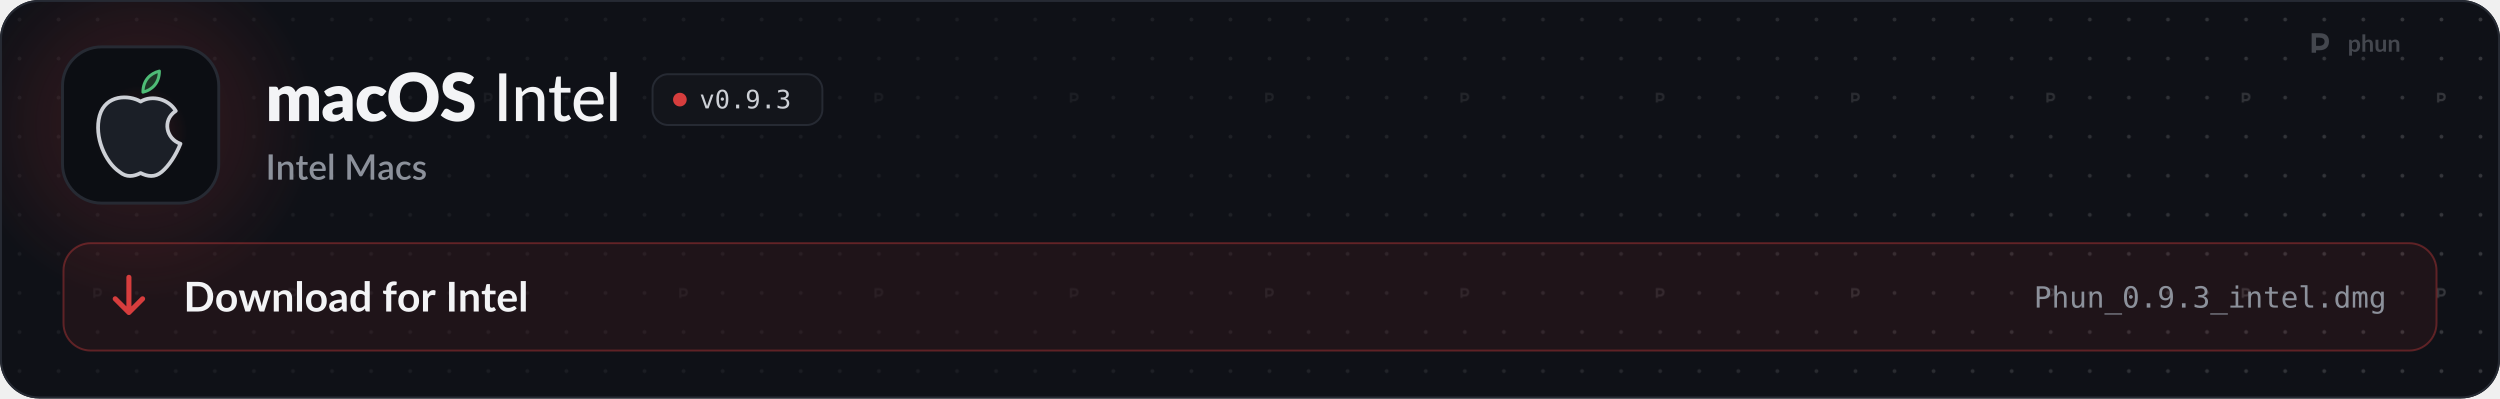
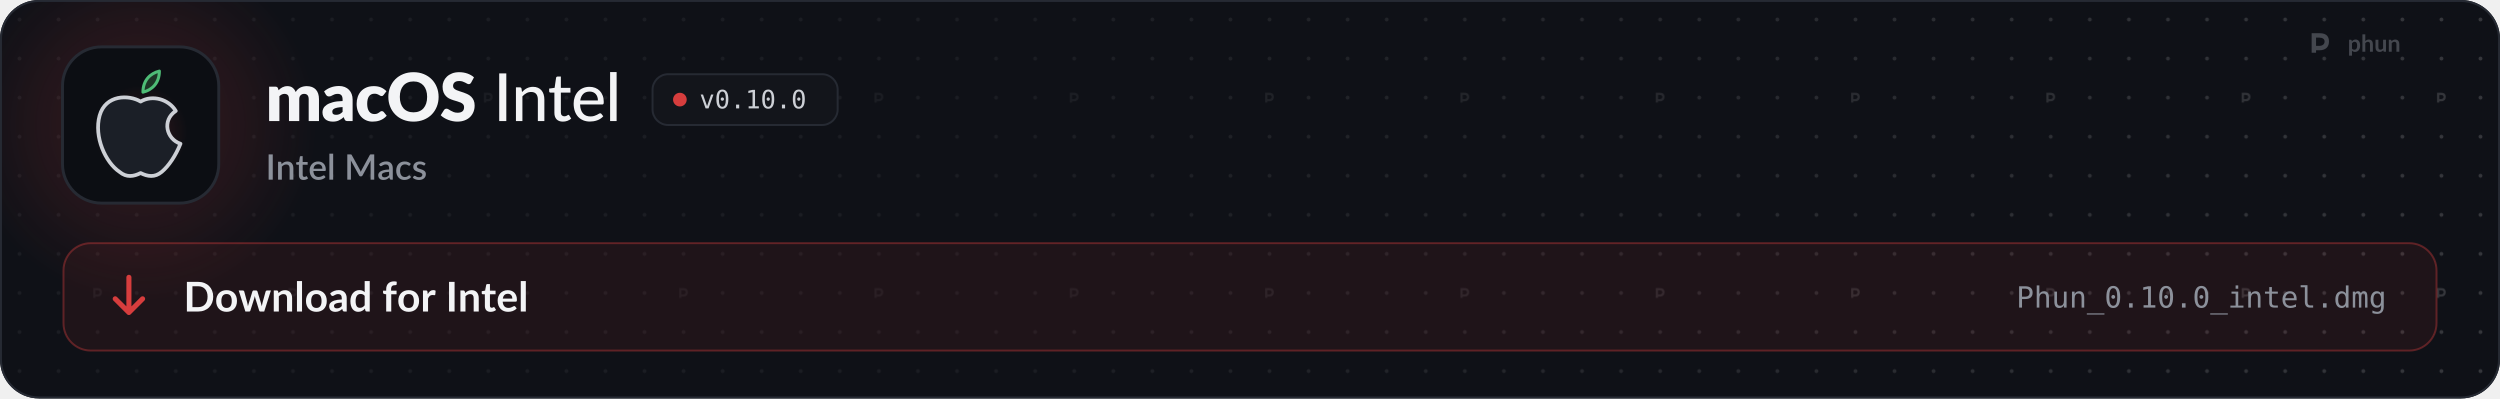
<svg xmlns="http://www.w3.org/2000/svg" width="1280" height="204" viewBox="0 0 1280 204" role="img" aria-labelledby="t d">
  <style>
  .pulse { animation: pulse 2.6s ease-in-out infinite; }
  .pulse.b { animation-delay: .5s; }
  .pulse.c { animation-delay: 1s; }
  @keyframes pulse { 0%, 100% { opacity: 1; } 50% { opacity: .35; } }
  .flow { stroke-dasharray: 4 6; animation: flow 1.6s linear infinite; }
  @keyframes flow { to { stroke-dashoffset: -20; } }
  .blink { animation: blink 1.1s steps(1) infinite; }
  @keyframes blink { 50% { opacity: 0; } }
  .rise { animation: rise .7s cubic-bezier(.2,.7,.2,1) both; }
  @keyframes rise { from { opacity: 0; transform: translateY(8px); } }
  .spin { transform-box: fill-box; transform-origin: center; animation: spin 6s linear infinite; }
  @keyframes spin { to { transform: rotate(360deg); } }
  .bob { animation: bob 3s ease-in-out infinite; }
  @keyframes bob { 50% { transform: translateY(-4px); } }

  .sway { transform-box: view-box; transform-origin: 52px 22px; animation: sway 3.2s ease-in-out infinite; }
  @keyframes sway { 0%, 100% { transform: rotate(-6deg); } 50% { transform: rotate(8deg); } }
  .pane { animation: pane 4s ease-in-out infinite; }
  @keyframes pane { 0%, 100% { opacity: .55; } 12%, 30% { opacity: 1; } 45% { opacity: .55; } }
  .waddle { transform-box: view-box; transform-origin: 50px 96px; animation: waddle 1.6s ease-in-out infinite; }
  @keyframes waddle { 0%, 100% { transform: rotate(-5deg); } 50% { transform: rotate(5deg); } }
  .lid { transform-box: fill-box; transform-origin: center; animation: lid 4.5s infinite; }
  @keyframes lid { 0%, 92%, 100% { transform: scaleY(1); } 95% { transform: scaleY(.1); } }
  .drop { animation: drop 1.8s ease-in-out infinite; }
  @keyframes drop { 0%, 100% { transform: translateY(-2px); } 50% { transform: translateY(3px); } }

  @media (prefers-reduced-motion: reduce) { * { animation: none !important; } }
</style>
  <defs>
    <path id="k108" d="M105 0L105 -1037L297 -1037Q355 -1037 373 -985L390 -929Q416 -956 444 -978.5Q472 -1001 504.5 -1017.5Q537 -1034 574.5 -1043.5Q612 -1053 657 -1053Q751 -1053 812.5 -1004.5Q874 -956 906 -875Q932 -923 969.5 -957Q1007 -991 1050.5 -1012Q1094 -1033 1142.5 -1043Q1191 -1053 1239 -1053Q1328 -1053 1397 -1026.5Q1466 -1000 1512.5 -949.5Q1559 -899 1583 -825.5Q1607 -752 1607 -659L1607 0L1297 0L1297 -659Q1297 -820 1159 -820Q1096 -820 1054.5 -778.5Q1013 -737 1013 -659L1013 0L703 0L703 -659Q703 -748 668 -784Q633 -820 565 -820Q523 -820 485.5 -801Q448 -782 415 -750L415 0L105 0Z" />
    <path id="k45" d="M640 -422Q547 -418 487 -406Q427 -394 392 -376Q357 -358 343.5 -335Q330 -312 330 -285Q330 -232 359 -210.5Q388 -189 444 -189Q504 -189 549 -210Q594 -231 640 -278L640 -422ZM82 -893Q176 -976 290.5 -1016.5Q405 -1057 536 -1057Q630 -1057 705.5 -1026.5Q781 -996 833.5 -941.5Q886 -887 914 -812Q942 -737 942 -648L942 0L800 0Q756 0 733.5 -12Q711 -24 696 -62L674 -119Q635 -86 599 -61Q563 -36 524.5 -18.5Q486 -1 442.5 7.5Q399 16 346 16Q275 16 217 -2.5Q159 -21 118.5 -57Q78 -93 56 -146.5Q34 -200 34 -270Q34 -326 62 -383.5Q90 -441 159 -488.5Q228 -536 345 -568Q462 -600 640 -604L640 -648Q640 -739 602.5 -779.5Q565 -820 496 -820Q441 -820 406 -808Q371 -796 343.5 -781Q316 -766 290 -754Q264 -742 228 -742Q196 -742 174 -758Q152 -774 138 -796L82 -893Z" />
    <path id="k49" d="M867 -791Q853 -774 840 -764Q827 -754 803 -754Q780 -754 761.5 -765Q743 -776 720 -789.5Q697 -803 666 -814Q635 -825 589 -825Q532 -825 490.5 -804Q449 -783 422 -744Q395 -705 382 -648.5Q369 -592 369 -521Q369 -372 426.5 -292Q484 -212 585 -212Q639 -212 670.5 -225.5Q702 -239 724 -255.5Q746 -272 764.5 -286Q783 -300 811 -300Q848 -300 867 -273L957 -162Q909 -107 856 -72.5Q803 -38 747.5 -18.5Q692 1 636 8.5Q580 16 527 16Q432 16 345.5 -20Q259 -56 193.5 -124.5Q128 -193 89.5 -293Q51 -393 51 -521Q51 -633 84.5 -730.5Q118 -828 183.5 -899.5Q249 -971 345.5 -1012Q442 -1053 569 -1053Q691 -1053 783 -1014Q875 -975 949 -900L867 -791Z" />
    <path id="k27" d="M1571 -729Q1571 -571 1516.5 -435Q1462 -299 1363 -198.5Q1264 -98 1124.5 -41Q985 16 815 16Q645 16 505 -41Q365 -98 265.5 -198.5Q166 -299 111.5 -435Q57 -571 57 -729Q57 -887 111.5 -1023Q166 -1159 265.5 -1259Q365 -1359 505 -1416Q645 -1473 815 -1473Q985 -1473 1124.5 -1415.5Q1264 -1358 1363 -1258Q1462 -1158 1516.5 -1022Q1571 -886 1571 -729ZM1225 -729Q1225 -837 1197 -923.5Q1169 -1010 1116.5 -1070Q1064 -1130 988 -1162Q912 -1194 815 -1194Q717 -1194 640.5 -1162Q564 -1130 511.5 -1070Q459 -1010 431 -923.5Q403 -837 403 -729Q403 -620 431 -533.5Q459 -447 511.5 -387Q564 -327 640.5 -295.5Q717 -264 815 -264Q912 -264 988 -295.5Q1064 -327 1116.5 -387Q1169 -447 1197 -533.5Q1225 -620 1225 -729Z" />
    <path id="k34" d="M946 -1161Q931 -1137 914.5 -1125Q898 -1113 872 -1113Q849 -1113 822.5 -1127.5Q796 -1142 762.5 -1160Q729 -1178 686 -1192.5Q643 -1207 588 -1207Q493 -1207 446.5 -1166.5Q400 -1126 400 -1057Q400 -1013 428 -984Q456 -955 501.5 -934Q547 -913 605.5 -895.5Q664 -878 725 -856.5Q786 -835 844.5 -806Q903 -777 948.5 -732Q994 -687 1022 -622.5Q1050 -558 1050 -467Q1050 -366 1015 -278Q980 -190 913.5 -124.5Q847 -59 749.5 -21.5Q652 16 528 16Q460 16 389.5 2Q319 -12 253 -37.5Q187 -63 129 -98Q71 -133 28 -176L128 -334Q140 -351 159.5 -362.5Q179 -374 202 -374Q232 -374 262.5 -355Q293 -336 331.5 -313Q370 -290 420 -271Q470 -252 538 -252Q630 -252 681 -292.5Q732 -333 732 -421Q732 -472 704 -504Q676 -536 630.5 -557Q585 -578 527 -594Q469 -610 408 -629.5Q347 -649 289 -677.5Q231 -706 185.5 -752.5Q140 -799 112 -868.5Q84 -938 84 -1040Q84 -1122 117 -1200Q150 -1278 214 -1339Q278 -1400 371 -1436.5Q464 -1473 584 -1473Q651 -1473 714.5 -1462.5Q778 -1452 835 -1431.5Q892 -1411 941.5 -1382.5Q991 -1354 1030 -1318L946 -1161Z" />
    <path id="m17" d="M391 0L177 0L177 -1436L391 -1436L391 0Z" />
    <path id="m109" d="M320 -875Q353 -910 389 -939Q425 -968 465.5 -988.5Q506 -1009 552.5 -1020.5Q599 -1032 652 -1032Q736 -1032 799.5 -1004Q863 -976 906 -925.5Q949 -875 971 -804Q993 -733 993 -647L993 0L797 0L797 -647Q797 -756 747 -816.5Q697 -877 594 -877Q519 -877 453.5 -841.5Q388 -806 332 -745L332 0L137 0L137 -1016L254 -1016Q295 -1016 305 -977L320 -875Z" />
    <path id="m124" d="M455 16Q332 16 265.5 -53Q199 -122 199 -250L199 -858L81 -858Q64 -858 52.5 -868.5Q41 -879 41 -900L41 -979L206 -1002L250 -1305Q254 -1322 265.5 -1331.5Q277 -1341 295 -1341L394 -1341L394 -1000L682 -1000L682 -858L394 -858L394 -263Q394 -203 423.5 -173.5Q453 -144 499 -144Q526 -144 545.5 -151Q565 -158 579 -166.5Q593 -175 603 -182Q613 -189 621 -189Q631 -189 636.5 -184.5Q642 -180 648 -170L706 -76Q658 -32 592 -8Q526 16 455 16Z" />
    <path id="m59" d="M810 -621Q810 -679 793.5 -728Q777 -777 745 -813Q713 -849 667 -869Q621 -889 561 -889Q438 -889 367.5 -818Q297 -747 278 -621L810 -621ZM971 -145Q935 -103 888 -72.5Q841 -42 788 -23Q735 -4 678.5 5Q622 14 567 14Q462 14 372.5 -21.5Q283 -57 217.5 -125.5Q152 -194 115.5 -295.5Q79 -397 79 -529Q79 -635 112 -726.5Q145 -818 206.5 -886Q268 -954 357 -993Q446 -1032 557 -1032Q650 -1032 728.5 -1001.5Q807 -971 864 -913Q921 -855 953.5 -770Q986 -685 986 -576Q986 -531 976 -515.5Q966 -500 939 -500L273 -500Q276 -409 299 -341.5Q322 -274 362.5 -229Q403 -184 459 -162Q515 -140 584 -140Q649 -140 696.5 -155Q744 -170 778.5 -187.5Q813 -205 836.5 -220Q860 -235 878 -235Q902 -235 915 -217L971 -145Z" />
    <path id="m1140" d="M337 -1476L337 0L141 0L141 -1476L337 -1476Z" />
    <path id="o89" d="M100 -1120L291 -1120L616 -180L942 -1120L1133 -1120L735 0L498 0L100 -1120Z" />
    <path id="o19" d="M483 -750Q483 -805 521.5 -845Q560 -885 614 -885Q670 -885 710 -845Q750 -805 750 -750Q750 -694 710.5 -655Q671 -616 614 -616Q558 -616 520.5 -654Q483 -692 483 -750ZM616 -1360Q475 -1360 405.5 -1208Q336 -1056 336 -745Q336 -435 405.5 -283Q475 -131 616 -131Q758 -131 827.5 -283Q897 -435 897 -745Q897 -1056 827.5 -1208Q758 -1360 616 -1360ZM616 -1520Q855 -1520 977.5 -1324Q1100 -1128 1100 -745Q1100 -363 977.5 -167Q855 29 616 29Q377 29 255 -167Q133 -363 133 -745Q133 -1128 255 -1324Q377 -1520 616 -1520Z" />
    <path id="o17" d="M489 -305L741 -305L741 0L489 0L489 -305Z" />
-     <path id="o28" d="M596 -662Q725 -662 798.5 -755Q872 -848 872 -1012Q872 -1176 798.5 -1269Q725 -1362 596 -1362Q462 -1362 394 -1273.5Q326 -1185 326 -1012Q326 -838 393.5 -750Q461 -662 596 -662ZM236 -31L236 -217Q299 -180 370 -160.5Q441 -141 518 -141Q710 -141 808.5 -285.5Q907 -430 907 -711Q860 -611 775 -557.5Q690 -504 580 -504Q364 -504 245.5 -637Q127 -770 127 -1014Q127 -1255 248.5 -1387.5Q370 -1520 592 -1520Q852 -1520 973 -1333Q1094 -1146 1094 -745Q1094 -368 948.5 -169.5Q803 29 526 29Q453 29 379 13.5Q305 -2 236 -31Z" />
-     <path id="o22" d="M776 -799Q923 -760 1001 -660.5Q1079 -561 1079 -412Q1079 -206 940.5 -88.5Q802 29 557 29Q454 29 347 10Q240 -9 137 -45L137 -246Q239 -193 338 -167Q437 -141 535 -141Q701 -141 790 -216Q879 -291 879 -432Q879 -562 790 -638.5Q701 -715 549 -715L395 -715L395 -881L549 -881Q688 -881 766 -942Q844 -1003 844 -1112Q844 -1227 771.5 -1288.5Q699 -1350 565 -1350Q476 -1350 381 -1330Q286 -1310 182 -1270L182 -1456Q303 -1488 397.5 -1504Q492 -1520 565 -1520Q783 -1520 913.5 -1410.5Q1044 -1301 1044 -1120Q1044 -997 975.5 -915Q907 -833 776 -799Z" />
+     <path id="o20" d="M270 -170L584 -170L584 -1311L246 -1235L246 -1419L582 -1493L784 -1493L784 -170L1094 -170L1094 0L270 0L270 -170Z" />
    <path id="s17" d="M406 0L171 0L171 -1440L406 -1440L406 0Z" />
    <path id="s109" d="M332 -885Q365 -919 400.5 -946.5Q436 -974 476 -994Q516 -1014 561 -1025Q606 -1036 659 -1036Q743 -1036 806.5 -1008Q870 -980 913.5 -929Q957 -878 979 -806.5Q1001 -735 1001 -649L1001 0L787 0L787 -649Q787 -752 739.5 -809Q692 -866 595 -866Q523 -866 461.5 -833Q400 -800 346 -743L346 0L131 0L131 -1020L261 -1020Q305 -1020 317 -979L332 -885Z" />
    <path id="s124" d="M458 16Q331 16 262.5 -55.5Q194 -127 194 -257L194 -851L82 -851Q64 -851 51 -862.5Q38 -874 38 -897L38 -984L203 -1008L250 -1303Q255 -1320 267 -1330.5Q279 -1341 299 -1341L409 -1341L409 -1006L692 -1006L692 -851L409 -851L409 -272Q409 -217 436 -188Q463 -159 508 -159Q533 -159 551 -165.5Q569 -172 582 -179.5Q595 -187 604.5 -193.5Q614 -200 623 -200Q641 -200 652 -180L716 -75Q666 -31 598 -7.5Q530 16 458 16Z" />
    <path id="s59" d="M800 -625Q800 -679 784.5 -725.5Q769 -772 739 -806.5Q709 -841 664.5 -860.5Q620 -880 562 -880Q445 -880 378 -813Q311 -746 293 -625L800 -625ZM287 -493Q291 -406 314 -342.5Q337 -279 375.5 -237Q414 -195 467.5 -174.5Q521 -154 587 -154Q650 -154 696 -168.5Q742 -183 776 -200.5Q810 -218 834 -232.5Q858 -247 878 -247Q904 -247 918 -227L979 -148Q941 -103 893 -72Q845 -41 791 -21.5Q737 -2 680 6.5Q623 15 569 15Q463 15 372.5 -20.5Q282 -56 215.5 -125Q149 -194 111.5 -296Q74 -398 74 -531Q74 -637 107.5 -729Q141 -821 203.5 -889Q266 -957 355.5 -996.5Q445 -1036 558 -1036Q652 -1036 732 -1005.5Q812 -975 870 -916Q928 -857 960.5 -771.5Q993 -686 993 -577Q993 -527 982 -510Q971 -493 942 -493L287 -493Z" />
    <path id="s1140" d="M350 -1480L350 0L135 0L135 -1480L350 -1480Z" />
    <path id="s24" d="M1703 -1440L1703 0L1497 0L1497 -987Q1497 -1011 1498.5 -1039.5Q1500 -1068 1503 -1097L1040 -242Q1013 -189 957 -189L924 -189Q867 -189 841 -242L371 -1099Q374 -1070 375.5 -1041Q377 -1012 377 -987L377 0L171 0L171 -1440L346 -1440Q377 -1440 394 -1434.5Q411 -1429 425 -1401L887 -564Q902 -535 915.5 -504.5Q929 -474 940 -442Q952 -474 965.5 -505.5Q979 -537 994 -566L1449 -1401Q1463 -1429 1480 -1434.5Q1497 -1440 1528 -1440L1703 -1440Z" />
    <path id="s45" d="M676 -446Q561 -442 482 -427.5Q403 -413 354 -390.5Q305 -368 283.5 -337Q262 -306 262 -269Q262 -233 273.5 -207.5Q285 -182 305.5 -165.5Q326 -149 353.5 -141.5Q381 -134 414 -134Q498 -134 558.5 -165.5Q619 -197 676 -257L676 -446ZM106 -878Q279 -1039 518 -1039Q606 -1039 674.5 -1010.5Q743 -982 789.5 -930Q836 -878 860.5 -806.5Q885 -735 885 -648L885 0L789 0Q758 0 742 -9.5Q726 -19 715 -48L694 -131Q655 -96 617 -68.5Q579 -41 538.5 -22Q498 -3 451.5 6.5Q405 16 349 16Q287 16 233.5 -1Q180 -18 141 -52.5Q102 -87 79.5 -138Q57 -189 57 -258Q57 -317 88.5 -373Q120 -429 192.5 -473.5Q265 -518 383.5 -547Q502 -576 676 -580L676 -648Q676 -758 629 -812Q582 -866 491 -866Q429 -866 387 -850.5Q345 -835 314 -817Q283 -799 259 -783.5Q235 -768 208 -768Q186 -768 170.5 -779.5Q155 -791 145 -808L106 -878Z" />
    <path id="s49" d="M852 -820Q842 -807 833 -800Q824 -793 807 -793Q790 -793 771.5 -805Q753 -817 727.5 -831.5Q702 -846 666 -858Q630 -870 576 -870Q506 -870 453.5 -845Q401 -820 365.5 -773.5Q330 -727 312.5 -660.5Q295 -594 295 -511Q295 -425 314 -358Q333 -291 368.5 -245Q404 -199 454.5 -175Q505 -151 568 -151Q630 -151 669 -166Q708 -181 734 -199Q760 -217 778.5 -232Q797 -247 818 -247Q844 -247 858 -227L919 -148Q882 -103 837 -72Q792 -41 742 -21.5Q692 -2 638 6.5Q584 15 529 15Q434 15 351.5 -20.5Q269 -56 207.5 -123.5Q146 -191 110.5 -288.5Q75 -386 75 -511Q75 -624 107 -720.5Q139 -817 200.5 -887Q262 -957 353 -996.5Q444 -1036 563 -1036Q674 -1036 758.5 -1000Q843 -964 909 -898L852 -820Z" />
    <path id="s118" d="M740 -835Q732 -821 722 -815Q712 -809 697 -809Q680 -809 660 -819.5Q640 -830 613 -843Q586 -856 549.5 -866.5Q513 -877 464 -877Q424 -877 391.5 -867.5Q359 -858 336.5 -840.5Q314 -823 302 -799.5Q290 -776 290 -749Q290 -713 312 -689Q334 -665 370 -647.5Q406 -630 452 -616Q498 -602 546 -586Q594 -570 640 -549Q686 -528 722 -497.5Q758 -467 780 -423.5Q802 -380 802 -318Q802 -246 776 -185Q750 -124 700 -79Q650 -34 575.5 -9Q501 16 405 16Q352 16 302.5 6.5Q253 -3 208.5 -19.5Q164 -36 125.5 -59Q87 -82 57 -109L107 -191Q116 -206 129.5 -214.5Q143 -223 163 -223Q184 -223 204.5 -209.5Q225 -196 252.5 -180Q280 -164 319 -150.5Q358 -137 416 -137Q464 -137 499 -148.5Q534 -160 557 -180Q580 -200 591 -225.5Q602 -251 602 -280Q602 -319 580 -344Q558 -369 521.5 -387Q485 -405 438.5 -419Q392 -433 344 -449Q296 -465 249.5 -486Q203 -507 166.5 -539.5Q130 -572 108 -618.5Q86 -665 86 -732Q86 -793 110.5 -848Q135 -903 182.5 -945Q230 -987 299.5 -1011.5Q369 -1036 460 -1036Q563 -1036 647 -1003Q731 -970 788 -913L740 -835Z" />
    <path id="b9" d="M1445 -723Q1445 -564 1392 -431Q1339 -298 1243 -202Q1147 -106 1012 -53Q877 0 712 0L161 0L161 -1446L712 -1446Q877 -1446 1012 -1392.5Q1147 -1339 1243 -1243.5Q1339 -1148 1392 -1015Q1445 -882 1445 -723ZM1169 -723Q1169 -842 1137.5 -936.5Q1106 -1031 1046.5 -1096.5Q987 -1162 902.5 -1197Q818 -1232 712 -1232L431 -1232L431 -214L712 -214Q818 -214 902.5 -249Q987 -284 1046.5 -349.5Q1106 -415 1137.5 -509.5Q1169 -604 1169 -723Z" />
    <path id="b111" d="M576 -1042Q690 -1042 783.5 -1005Q877 -968 943.5 -900Q1010 -832 1046 -734Q1082 -636 1082 -515Q1082 -393 1046 -295Q1010 -197 943.5 -128Q877 -59 783.5 -22Q690 15 576 15Q461 15 367 -22Q273 -59 206.5 -128Q140 -197 103.5 -295Q67 -393 67 -515Q67 -636 103.5 -734Q140 -832 206.5 -900Q273 -968 367 -1005Q461 -1042 576 -1042ZM576 -175Q704 -175 765.5 -261Q827 -347 827 -513Q827 -679 765.5 -766Q704 -853 576 -853Q446 -853 383.5 -765.5Q321 -678 321 -513Q321 -348 383.5 -261.5Q446 -175 576 -175Z" />
    <path id="b137" d="M1587 -1026L1261 0L1063 0Q1029 0 1016 -44L832 -637Q823 -667 815.5 -696.5Q808 -726 803 -756Q797 -726 789.5 -695.5Q782 -665 773 -635L586 -44Q574 0 533 0L343 0L18 -1026L215 -1026Q242 -1026 261 -1013Q280 -1000 286 -980L433 -432Q444 -387 452.5 -344Q461 -301 467 -258Q478 -301 490.5 -344Q503 -387 517 -432L687 -982Q693 -1002 710.5 -1015Q728 -1028 753 -1028L862 -1028Q888 -1028 906.5 -1015Q925 -1002 931 -982L1096 -432Q1109 -387 1120.5 -343.5Q1132 -300 1143 -257Q1156 -342 1180 -432L1331 -980Q1338 -1000 1356 -1013Q1374 -1026 1399 -1026L1587 -1026Z" />
    <path id="b109" d="M353 -900Q384 -931 418.5 -957.5Q453 -984 491.5 -1002.5Q530 -1021 574 -1031.5Q618 -1042 670 -1042Q754 -1042 819 -1013.5Q884 -985 927.5 -933.5Q971 -882 993.5 -810.5Q1016 -739 1016 -653L1016 0L769 0L769 -653Q769 -747 726 -798.5Q683 -850 595 -850Q531 -850 475 -821Q419 -792 369 -742L369 0L122 0L122 -1026L273 -1026Q321 -1026 336 -981L353 -900Z" />
    <path id="b1140" d="M372 -1486L372 0L125 0L125 -1486L372 -1486Z" />
    <path id="b45" d="M664 -438Q557 -433 484 -419.5Q411 -406 367 -385Q323 -364 304 -336Q285 -308 285 -275Q285 -210 323.5 -182Q362 -154 424 -154Q500 -154 555.5 -181.5Q611 -209 664 -265L664 -438ZM98 -883Q275 -1045 524 -1045Q614 -1045 685 -1015.5Q756 -986 805 -933.5Q854 -881 879.5 -808Q905 -735 905 -648L905 0L793 0Q758 0 739 -10.5Q720 -21 709 -53L687 -127Q648 -92 611 -65.5Q574 -39 534 -21Q494 -3 448.5 6.5Q403 16 348 16Q283 16 228 -1.5Q173 -19 133 -54Q93 -89 71 -141Q49 -193 49 -262Q49 -301 62 -339.5Q75 -378 104.5 -413Q134 -448 181 -479Q228 -510 296.5 -533Q365 -556 456 -570.5Q547 -585 664 -588L664 -648Q664 -751 620 -800.5Q576 -850 493 -850Q433 -850 393.5 -836Q354 -822 324 -804.5Q294 -787 269.5 -773Q245 -759 215 -759Q189 -759 171 -772.5Q153 -786 142 -804L98 -883Z" />
    <path id="b55" d="M766 -764Q724 -815 674.5 -836Q625 -857 568 -857Q512 -857 467 -836Q422 -815 390 -772.5Q358 -730 341 -664.5Q324 -599 324 -510Q324 -420 338.5 -357.5Q353 -295 380 -255.5Q407 -216 446 -198.5Q485 -181 533 -181Q610 -181 664 -213Q718 -245 766 -304L766 -764ZM1013 -1486L1013 0L862 0Q813 0 800 -45L779 -144Q717 -73 636.5 -29Q556 15 449 15Q365 15 295 -20Q225 -55 174.5 -121.5Q124 -188 96.5 -286Q69 -384 69 -510Q69 -624 100 -722Q131 -820 189 -892Q247 -964 328 -1004.5Q409 -1045 510 -1045Q596 -1045 657 -1018Q718 -991 766 -945L766 -1486L1013 -1486Z" />
    <path id="b61" d="M194 0L194 -840L105 -854Q76 -860 58.5 -874.5Q41 -889 41 -916L41 -1017L194 -1017L194 -1093Q194 -1181 220.5 -1251Q247 -1321 296.5 -1370Q346 -1419 417 -1445Q488 -1471 577 -1471Q648 -1471 709 -1452L704 -1328Q703 -1314 696 -1305.5Q689 -1297 677.5 -1292.5Q666 -1288 651 -1286.5Q636 -1285 619 -1285Q575 -1285 540.5 -1275.5Q506 -1266 482 -1242.5Q458 -1219 445.5 -1180.5Q433 -1142 433 -1085L433 -1017L700 -1017L700 -841L441 -841L441 0L194 0Z" />
    <path id="b117" d="M355 -848Q403 -940 469 -992.5Q535 -1045 625 -1045Q696 -1045 739 -1014L723 -829Q718 -811 708.5 -803.5Q699 -796 683 -796Q668 -796 638.5 -801Q609 -806 581 -806Q540 -806 508 -794Q476 -782 450.5 -759.5Q425 -737 405.5 -705Q386 -673 369 -632L369 0L122 0L122 -1026L267 -1026Q305 -1026 320 -1012.5Q335 -999 340 -964L355 -848Z" />
    <path id="b17" d="M431 0L161 0L161 -1446L431 -1446L431 0Z" />
    <path id="b124" d="M464 16Q330 16 258.5 -59.5Q187 -135 187 -268L187 -841L82 -841Q62 -841 48 -854Q34 -867 34 -893L34 -991L199 -1018L251 -1298Q256 -1318 270 -1329Q284 -1340 306 -1340L434 -1340L434 -1017L708 -1017L708 -841L434 -841L434 -285Q434 -237 457.5 -210Q481 -183 522 -183Q545 -183 560.5 -188.5Q576 -194 587.5 -200Q599 -206 608 -211.5Q617 -217 626 -217Q637 -217 644 -211.5Q651 -206 659 -195L733 -75Q679 -30 609 -7Q539 16 464 16Z" />
    <path id="b59" d="M783 -631Q783 -679 769.5 -721.5Q756 -764 729 -796Q702 -828 660.5 -846.5Q619 -865 564 -865Q457 -865 395.5 -804Q334 -743 317 -631L783 -631ZM312 -482Q318 -403 340 -345.5Q362 -288 398 -250.5Q434 -213 483.5 -194.5Q533 -176 593 -176Q653 -176 696.5 -190Q740 -204 772.5 -221Q805 -238 829.5 -252Q854 -266 877 -266Q908 -266 923 -243L994 -153Q953 -105 902 -72.5Q851 -40 795.5 -20.5Q740 -1 682.5 7Q625 15 571 15Q464 15 372 -20.5Q280 -56 212 -125.5Q144 -195 105 -297.5Q66 -400 66 -535Q66 -640 100 -732.5Q134 -825 197.5 -893.5Q261 -962 352.5 -1002Q444 -1042 559 -1042Q656 -1042 738 -1011Q820 -980 879 -920.5Q938 -861 971.5 -774.5Q1005 -688 1005 -577Q1005 -521 993 -501.5Q981 -482 947 -482L312 -482Z" />
    <path id="o51" d="M399 -1327L399 -766L633 -766Q773 -766 851.5 -840Q930 -914 930 -1047Q930 -1180 852 -1253.5Q774 -1327 633 -1327L399 -1327ZM197 -1493L633 -1493Q883 -1493 1012 -1379.5Q1141 -1266 1141 -1047Q1141 -826 1012.5 -713Q884 -600 633 -600L399 -600L399 0L197 0L197 -1493Z" />
    <path id="o75" d="M1051 -694L1051 0L866 0L866 -694Q866 -845 813 -916Q760 -987 647 -987Q518 -987 448.5 -895.5Q379 -804 379 -633L379 0L195 0L195 -1556L379 -1556L379 -952Q428 -1048 512 -1097.5Q596 -1147 711 -1147Q882 -1147 966.5 -1034.5Q1051 -922 1051 -694Z" />
    <path id="o88" d="M195 -424L195 -1118L379 -1118L379 -424Q379 -273 432.5 -202Q486 -131 598 -131Q728 -131 797 -222.5Q866 -314 866 -485L866 -1118L1051 -1118L1051 0L866 0L866 -168Q817 -71 732.5 -21Q648 29 535 29Q363 29 279 -83.5Q195 -196 195 -424Z" />
    <path id="o81" d="M1051 -694L1051 0L866 0L866 -694Q866 -845 813 -916Q760 -987 647 -987Q518 -987 448.5 -895.5Q379 -804 379 -633L379 0L195 0L195 -1120L379 -1120L379 -952Q428 -1048 512 -1097.5Q596 -1147 711 -1147Q882 -1147 966.5 -1034.5Q1051 -922 1051 -694Z" />
    <path id="o66" d="M1233 403L1233 483L0 483L0 403L1233 403Z" />
    <path id="o76" d="M256 -1120L727 -1120L727 -143L1092 -143L1092 0L178 0L178 -143L543 -143L543 -977L256 -977L256 -1120ZM543 -1556L727 -1556L727 -1323L543 -1323L543 -1556Z" />
    <path id="o87" d="M614 -1438L614 -1120L1032 -1120L1032 -977L614 -977L614 -369Q614 -245 661 -196Q708 -147 825 -147L1032 -147L1032 0L807 0Q600 0 515 -83Q430 -166 430 -369L430 -977L131 -977L131 -1120L430 -1120L430 -1438L614 -1438Z" />
    <path id="o72" d="M1112 -606L1112 -516L315 -516L315 -510Q315 -327 410.5 -227Q506 -127 680 -127Q768 -127 864 -155Q960 -183 1069 -240L1069 -57Q964 -14 866.5 7.5Q769 29 678 29Q417 29 270 -127.5Q123 -284 123 -559Q123 -827 267 -987Q411 -1147 651 -1147Q865 -1147 988.5 -1002Q1112 -857 1112 -606ZM928 -660Q924 -822 851.5 -906.5Q779 -991 643 -991Q510 -991 424 -903Q338 -815 322 -659L928 -660Z" />
    <path id="o79" d="M639 -406Q639 -282 684.5 -219Q730 -156 819 -156L1034 -156L1034 0L801 0Q636 0 545.5 -106Q455 -212 455 -406L455 -1423L160 -1423L160 -1567L639 -1567L639 -406Z" />
    <path id="o71" d="M858 -977L858 -1556L1042 -1556L1042 0L858 0L858 -141Q812 -58 735.5 -14.5Q659 29 559 29Q356 29 239.5 -128.5Q123 -286 123 -563Q123 -836 240 -991.5Q357 -1147 559 -1147Q660 -1147 737 -1103.5Q814 -1060 858 -977ZM317 -559Q317 -345 385 -236Q453 -127 586 -127Q719 -127 788.5 -237Q858 -347 858 -559Q858 -772 788.5 -881.5Q719 -991 586 -991Q453 -991 385 -882Q317 -773 317 -559Z" />
    <path id="o80" d="M676 -1006Q710 -1078 762.5 -1112.5Q815 -1147 889 -1147Q1024 -1147 1079.5 -1042.5Q1135 -938 1135 -649L1135 0L967 0L967 -641Q967 -878 940.5 -935.5Q914 -993 844 -993Q764 -993 734.5 -931.5Q705 -870 705 -641L705 0L537 0L537 -641Q537 -881 508.5 -937Q480 -993 406 -993Q333 -993 304.5 -931.5Q276 -870 276 -641L276 0L109 0L109 -1120L276 -1120L276 -1024Q309 -1084 358.5 -1115.5Q408 -1147 471 -1147Q547 -1147 597.5 -1112Q648 -1077 676 -1006Z" />
    <path id="o74" d="M858 -569Q858 -776 790.5 -883.5Q723 -991 594 -991Q459 -991 388 -883.5Q317 -776 317 -569Q317 -362 388.5 -253.5Q460 -145 596 -145Q723 -145 790.5 -254Q858 -363 858 -569ZM1042 -72Q1042 180 923 310Q804 440 573 440Q497 440 414 426Q331 412 248 385L248 203Q346 249 426 271Q506 293 573 293Q722 293 790 212Q858 131 858 -45L858 -53L858 -178Q814 -84 738 -38Q662 8 553 8Q357 8 240 -149Q123 -306 123 -569Q123 -833 240 -990Q357 -1147 553 -1147Q661 -1147 736 -1104Q811 -1061 858 -971L858 -1116L1042 -1116L1042 -72Z" />
    <path id="b114" d="M369 -266Q411 -215 460.5 -194Q510 -173 568 -173Q624 -173 669 -194Q714 -215 745.5 -258Q777 -301 794 -366.5Q811 -432 811 -521Q811 -611 796.5 -673.5Q782 -736 755 -775Q728 -814 689.5 -832Q651 -850 602 -850Q525 -850 471 -817.5Q417 -785 369 -726L369 -266ZM356 -886Q419 -957 499 -1001Q579 -1045 687 -1045Q771 -1045 840.5 -1010Q910 -975 960.5 -908.5Q1011 -842 1038.5 -744.5Q1066 -647 1066 -521Q1066 -406 1035 -308Q1004 -210 946.5 -138Q889 -66 807.5 -25.5Q726 15 625 15Q539 15 478 -11.5Q417 -38 369 -85L369 335L122 335L122 -1026L273 -1026Q321 -1026 336 -981L356 -886Z" />
    <path id="b95" d="M369 -916Q429 -972 501 -1007Q573 -1042 670 -1042Q754 -1042 819 -1013.5Q884 -985 927.5 -933.5Q971 -882 993.5 -810.5Q1016 -739 1016 -653L1016 0L769 0L769 -653Q769 -747 726 -798.5Q683 -850 595 -850Q531 -850 475 -821Q419 -792 369 -742L369 0L122 0L122 -1486L369 -1486L369 -916Z" />
    <path id="b134" d="M1006 -1026L1006 0L855 0Q806 0 793 -45L776 -127Q713 -63 637 -23.5Q561 16 458 16Q374 16 309.5 -12.5Q245 -41 201 -93Q157 -145 134.5 -216.5Q112 -288 112 -374L112 -1026L359 -1026L359 -374Q359 -280 402.5 -228.5Q446 -177 533 -177Q597 -177 653 -205.5Q709 -234 759 -284L759 -1026L1006 -1026Z" />
    <clipPath id="card">
      <rect width="1280" height="204" rx="20" />
    </clipPath>
    <pattern id="dots" width="100" height="100" patternUnits="userSpaceOnUse">
      <circle cx="10" cy="10" r="1" fill="#fff" />
      <circle cx="30" cy="10" r="1" fill="#fff" />
      <circle cx="50" cy="10" r="1" fill="#fff" />
      <circle cx="70" cy="10" r="1" fill="#fff" />
      <circle cx="90" cy="10" r="1" fill="#fff" />
      <circle cx="10" cy="30" r="1" fill="#fff" />
      <circle cx="30" cy="30" r="1" fill="#fff" />
      <circle cx="50" cy="30" r="1" fill="#fff" />
      <circle cx="70" cy="30" r="1" fill="#fff" />
      <circle cx="90" cy="30" r="1" fill="#fff" />
      <circle cx="10" cy="50" r="1" fill="#fff" />
      <circle cx="30" cy="50" r="1" fill="#fff" />
      <circle cx="70" cy="50" r="1" fill="#fff" />
      <circle cx="90" cy="50" r="1" fill="#fff" />
      <circle cx="10" cy="70" r="1" fill="#fff" />
      <circle cx="30" cy="70" r="1" fill="#fff" />
      <circle cx="50" cy="70" r="1" fill="#fff" />
      <circle cx="70" cy="70" r="1" fill="#fff" />
      <circle cx="90" cy="70" r="1" fill="#fff" />
      <circle cx="10" cy="90" r="1" fill="#fff" />
      <circle cx="30" cy="90" r="1" fill="#fff" />
      <circle cx="50" cy="90" r="1" fill="#fff" />
      <circle cx="70" cy="90" r="1" fill="#fff" />
      <circle cx="90" cy="90" r="1" fill="#fff" />
      <path d="M78 48H144C204 48 220 80 220 116C220 156 198 188 140 188H114V208H78ZM114 84V152H138C170 152 184 136 184 116C184 96 168 84 138 84Z" transform="translate(46 46) scale(0.03125) translate(-21 0)" fill="#fff" fill-rule="evenodd" />
    </pattern>
    <linearGradient id="fade" x1="0" x2="1" y1="0" y2="0">
      <stop offset="0.4" stop-color="#fff" stop-opacity=".05" />
      <stop offset="1" stop-color="#fff" stop-opacity=".16" />
    </linearGradient>
    <mask id="dotmask">
      <rect width="1280" height="204" fill="url(#fade)" />
    </mask>
    <radialGradient id="glow">
      <stop offset="0" stop-color="#d63d3d" stop-opacity=".22" />
      <stop offset="1" stop-color="#d63d3d" stop-opacity="0" />
    </radialGradient>
  </defs>
  <g clip-path="url(#card)">
    <rect width="1280" height="204" fill="#0f1117" />
    <rect width="1280" height="204" fill="url(#dots)" mask="url(#dotmask)" />
    <circle cx="72.0" cy="64.0" r="90" fill="url(#glow)" />
    <rect x="32" y="24" width="80" height="80" rx="20" fill="#0c0e13" stroke="#262a33" stroke-width="1.5" />
    <g transform="translate(42 34) scale(.6)">
      <circle cx="50" cy="56" r="40" fill="url(#glow)" class="pulse" />
      <path d="M50 30C40 24 20 24 15 42C10 60 20 82 32 90C38 95 44 94 50 91C56 94 62 95 68 90C74 85 80 76 84 66C72 62 68 46 80 38C74 28 60 24 50 30Z" fill="#1b1f27" stroke="#cdd0d6" stroke-width="3.2" stroke-linecap="round" stroke-linejoin="round" />
      <g class="sway">
        <path d="M52 22C52 12 58 6 66 4C66 14 60 20 52 22Z" fill="#1d3526" stroke="#4ebc76" stroke-width="2.6" stroke-linecap="round" stroke-linejoin="round" />
      </g>
    </g>
    <g fill="#f3f4f6" transform="translate(136 62) scale(0.017)">
      <use href="#k108" x="0" />
      <use href="#k45" x="1678" />
      <use href="#k49" x="2690" />
      <use href="#k27" x="3639" />
      <use href="#k34" x="5245" />
    </g>
    <g fill="#f3f4f6" transform="translate(252.584 62) scale(0.017)">
      <use href="#m17" x="0" />
      <use href="#m109" x="544" />
      <use href="#m124" x="1640" />
      <use href="#m59" x="2340" />
      <use href="#m1140" x="3376" />
    </g>
-     <rect x="334.1" y="38" width="86.96" height="26" rx="8" fill="#13151b" stroke="#262a33" stroke-width="1" />
+     <rect x="334.1" y="38" width="94.787" height="26" rx="8" fill="#13151b" stroke="#262a33" stroke-width="1" />
    <circle cx="348.1" cy="51" r="3.5" fill="#d63d3d" class="pulse" />
    <g fill="#cdd0d6" transform="translate(358.1 55.5) scale(0.00635)">
      <use href="#o89" x="0" />
      <use href="#o19" x="1233" />
      <use href="#o17" x="2466" />
-       <use href="#o28" x="3699" />
-       <use href="#o17" x="4932" />
-       <use href="#o22" x="6165" />
+       <use href="#o20" x="3699" />
+       <use href="#o19" x="4932" />
+       <use href="#o17" x="6165" />
+       <use href="#o19" x="7398" />
    </g>
    <g fill="#8c919b" transform="translate(136 92) scale(0.009)">
      <use href="#s17" x="0" />
      <use href="#s109" x="577" />
      <use href="#s124" x="1699" />
      <use href="#s59" x="2430" />
      <use href="#s1140" x="3492" />
      <use href="#s24" x="4475" />
      <use href="#s45" x="6349" />
      <use href="#s49" x="7354" />
      <use href="#s118" x="8314" />
    </g>
    <rect x="32.5" y="124.5" width="1215" height="55" rx="14" fill="#d63d3d" fill-opacity=".08" stroke="#d63d3d" stroke-opacity=".38" />
    <g class="drop">
      <path d="M66 142.0v18m-7-7 7 7 7-7" fill="none" stroke="#d63d3d" stroke-width="2.6" stroke-linecap="round" stroke-linejoin="round" />
    </g>
    <g fill="#f3f4f6" transform="translate(94 159.5) scale(0.0105)">
      <use href="#b9" x="0" />
      <use href="#b111" x="1521" />
      <use href="#b137" x="2670" />
      <use href="#b109" x="4275" />
      <use href="#b1140" x="5403" />
      <use href="#b111" x="5900" />
      <use href="#b45" x="7049" />
      <use href="#b55" x="8064" />
      <use href="#b61" x="9685" />
      <use href="#b111" x="10402" />
      <use href="#b117" x="11551" />
      <use href="#b17" x="12783" />
      <use href="#b109" x="13376" />
      <use href="#b124" x="14504" />
      <use href="#b59" x="15248" />
      <use href="#b1140" x="16316" />
    </g>
-     <g fill="#8c919b" transform="translate(1041.38 157.5) scale(0.00732)">
+     <g fill="#8c919b" transform="translate(1032.35 157.5) scale(0.00732)">
      <use href="#o51" x="0" />
      <use href="#o75" x="1233" />
      <use href="#o88" x="2466" />
      <use href="#o81" x="3699" />
      <use href="#o66" x="4932" />
      <use href="#o19" x="6165" />
      <use href="#o17" x="7398" />
-       <use href="#o28" x="8631" />
-       <use href="#o17" x="9864" />
-       <use href="#o22" x="11097" />
-       <use href="#o66" x="12330" />
-       <use href="#o76" x="13563" />
-       <use href="#o81" x="14796" />
-       <use href="#o87" x="16029" />
-       <use href="#o72" x="17262" />
-       <use href="#o79" x="18495" />
-       <use href="#o17" x="19728" />
-       <use href="#o71" x="20961" />
-       <use href="#o80" x="22194" />
-       <use href="#o74" x="23427" />
+       <use href="#o20" x="8631" />
+       <use href="#o19" x="9864" />
+       <use href="#o17" x="11097" />
+       <use href="#o19" x="12330" />
+       <use href="#o66" x="13563" />
+       <use href="#o76" x="14796" />
+       <use href="#o81" x="16029" />
+       <use href="#o87" x="17262" />
+       <use href="#o72" x="18495" />
+       <use href="#o79" x="19728" />
+       <use href="#o17" x="20961" />
+       <use href="#o71" x="22194" />
+       <use href="#o80" x="23427" />
+       <use href="#o74" x="24660" />
    </g>
    <g opacity=".42">
      <path d="M78 48H144C204 48 220 80 220 116C220 156 198 188 140 188H114V208H78ZM114 84V152H138C170 152 184 136 184 116C184 96 168 84 138 84Z" transform="translate(1180 14) scale(0.0625) translate(-21 0)" fill="#8c919b" fill-rule="evenodd" />
      <g fill="#8c919b" transform="translate(1202 26.5) scale(0.006)">
        <use href="#b114" x="0" />
        <use href="#b95" x="1136" />
        <use href="#b134" x="2264" />
        <use href="#b109" x="3392" />
      </g>
    </g>
  </g>
  <rect x=".5" y=".5" width="1279" height="203" rx="19.5" fill="none" stroke="#262a33" />
</svg>
